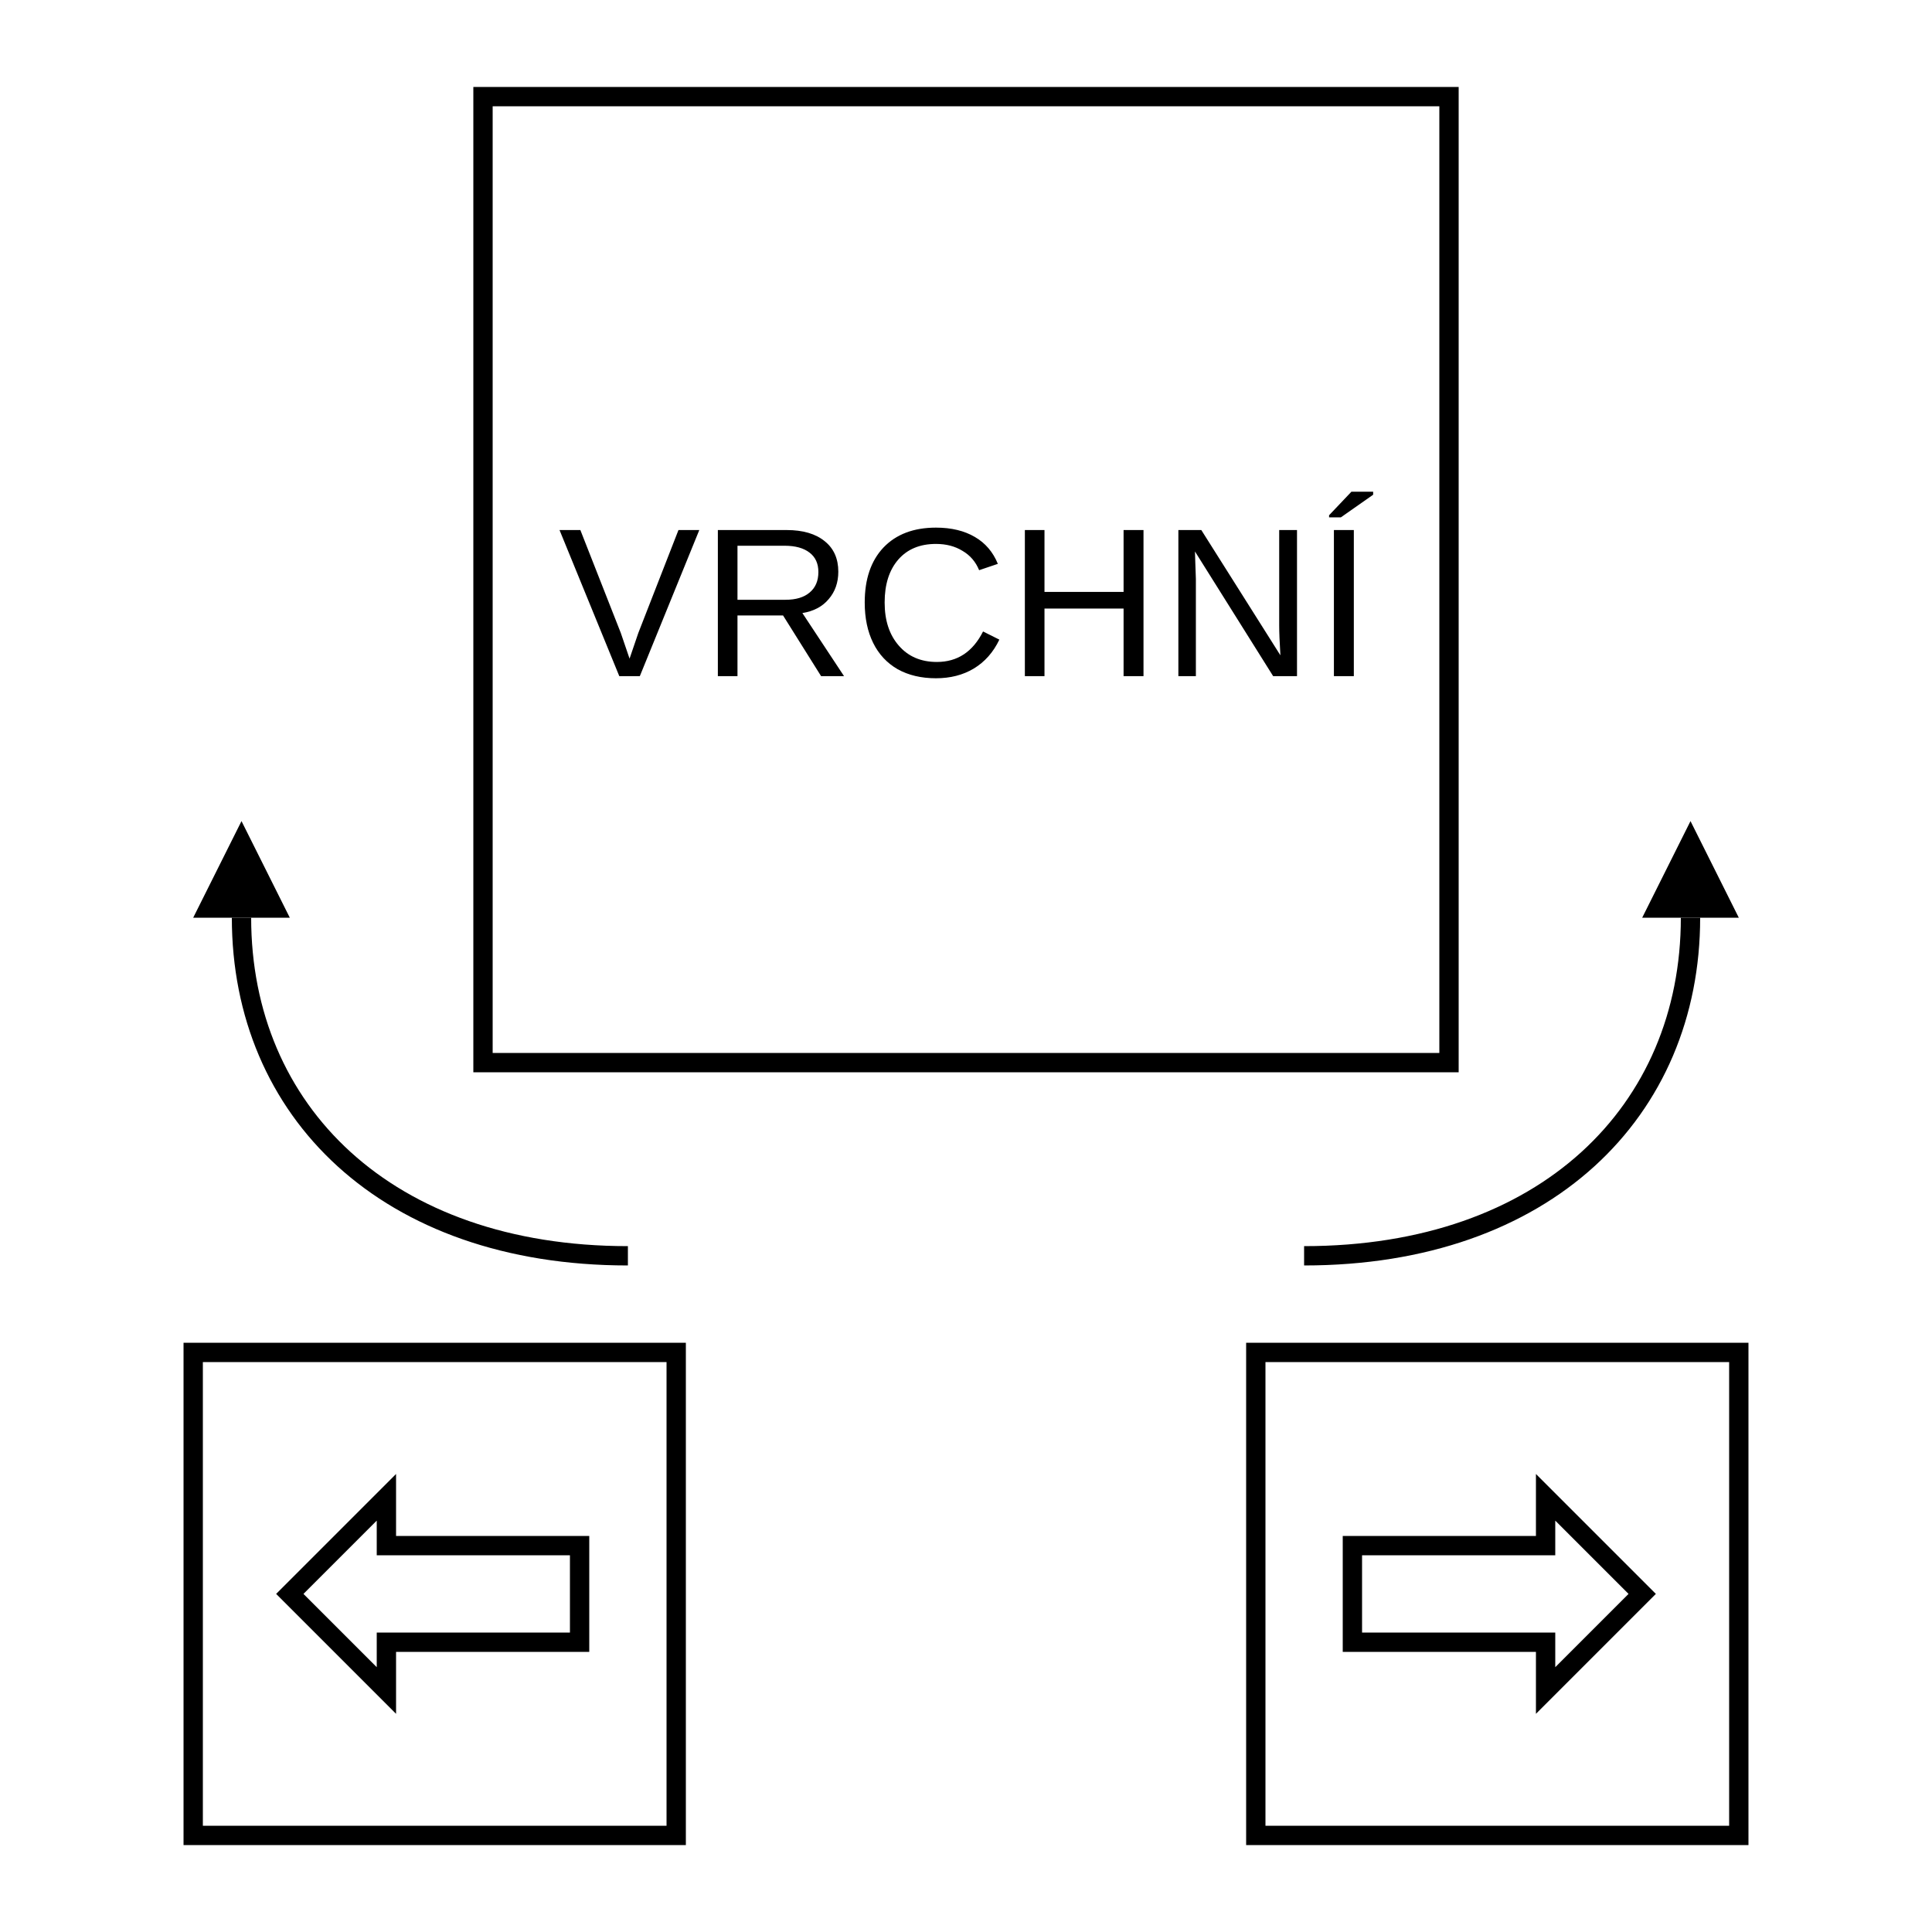
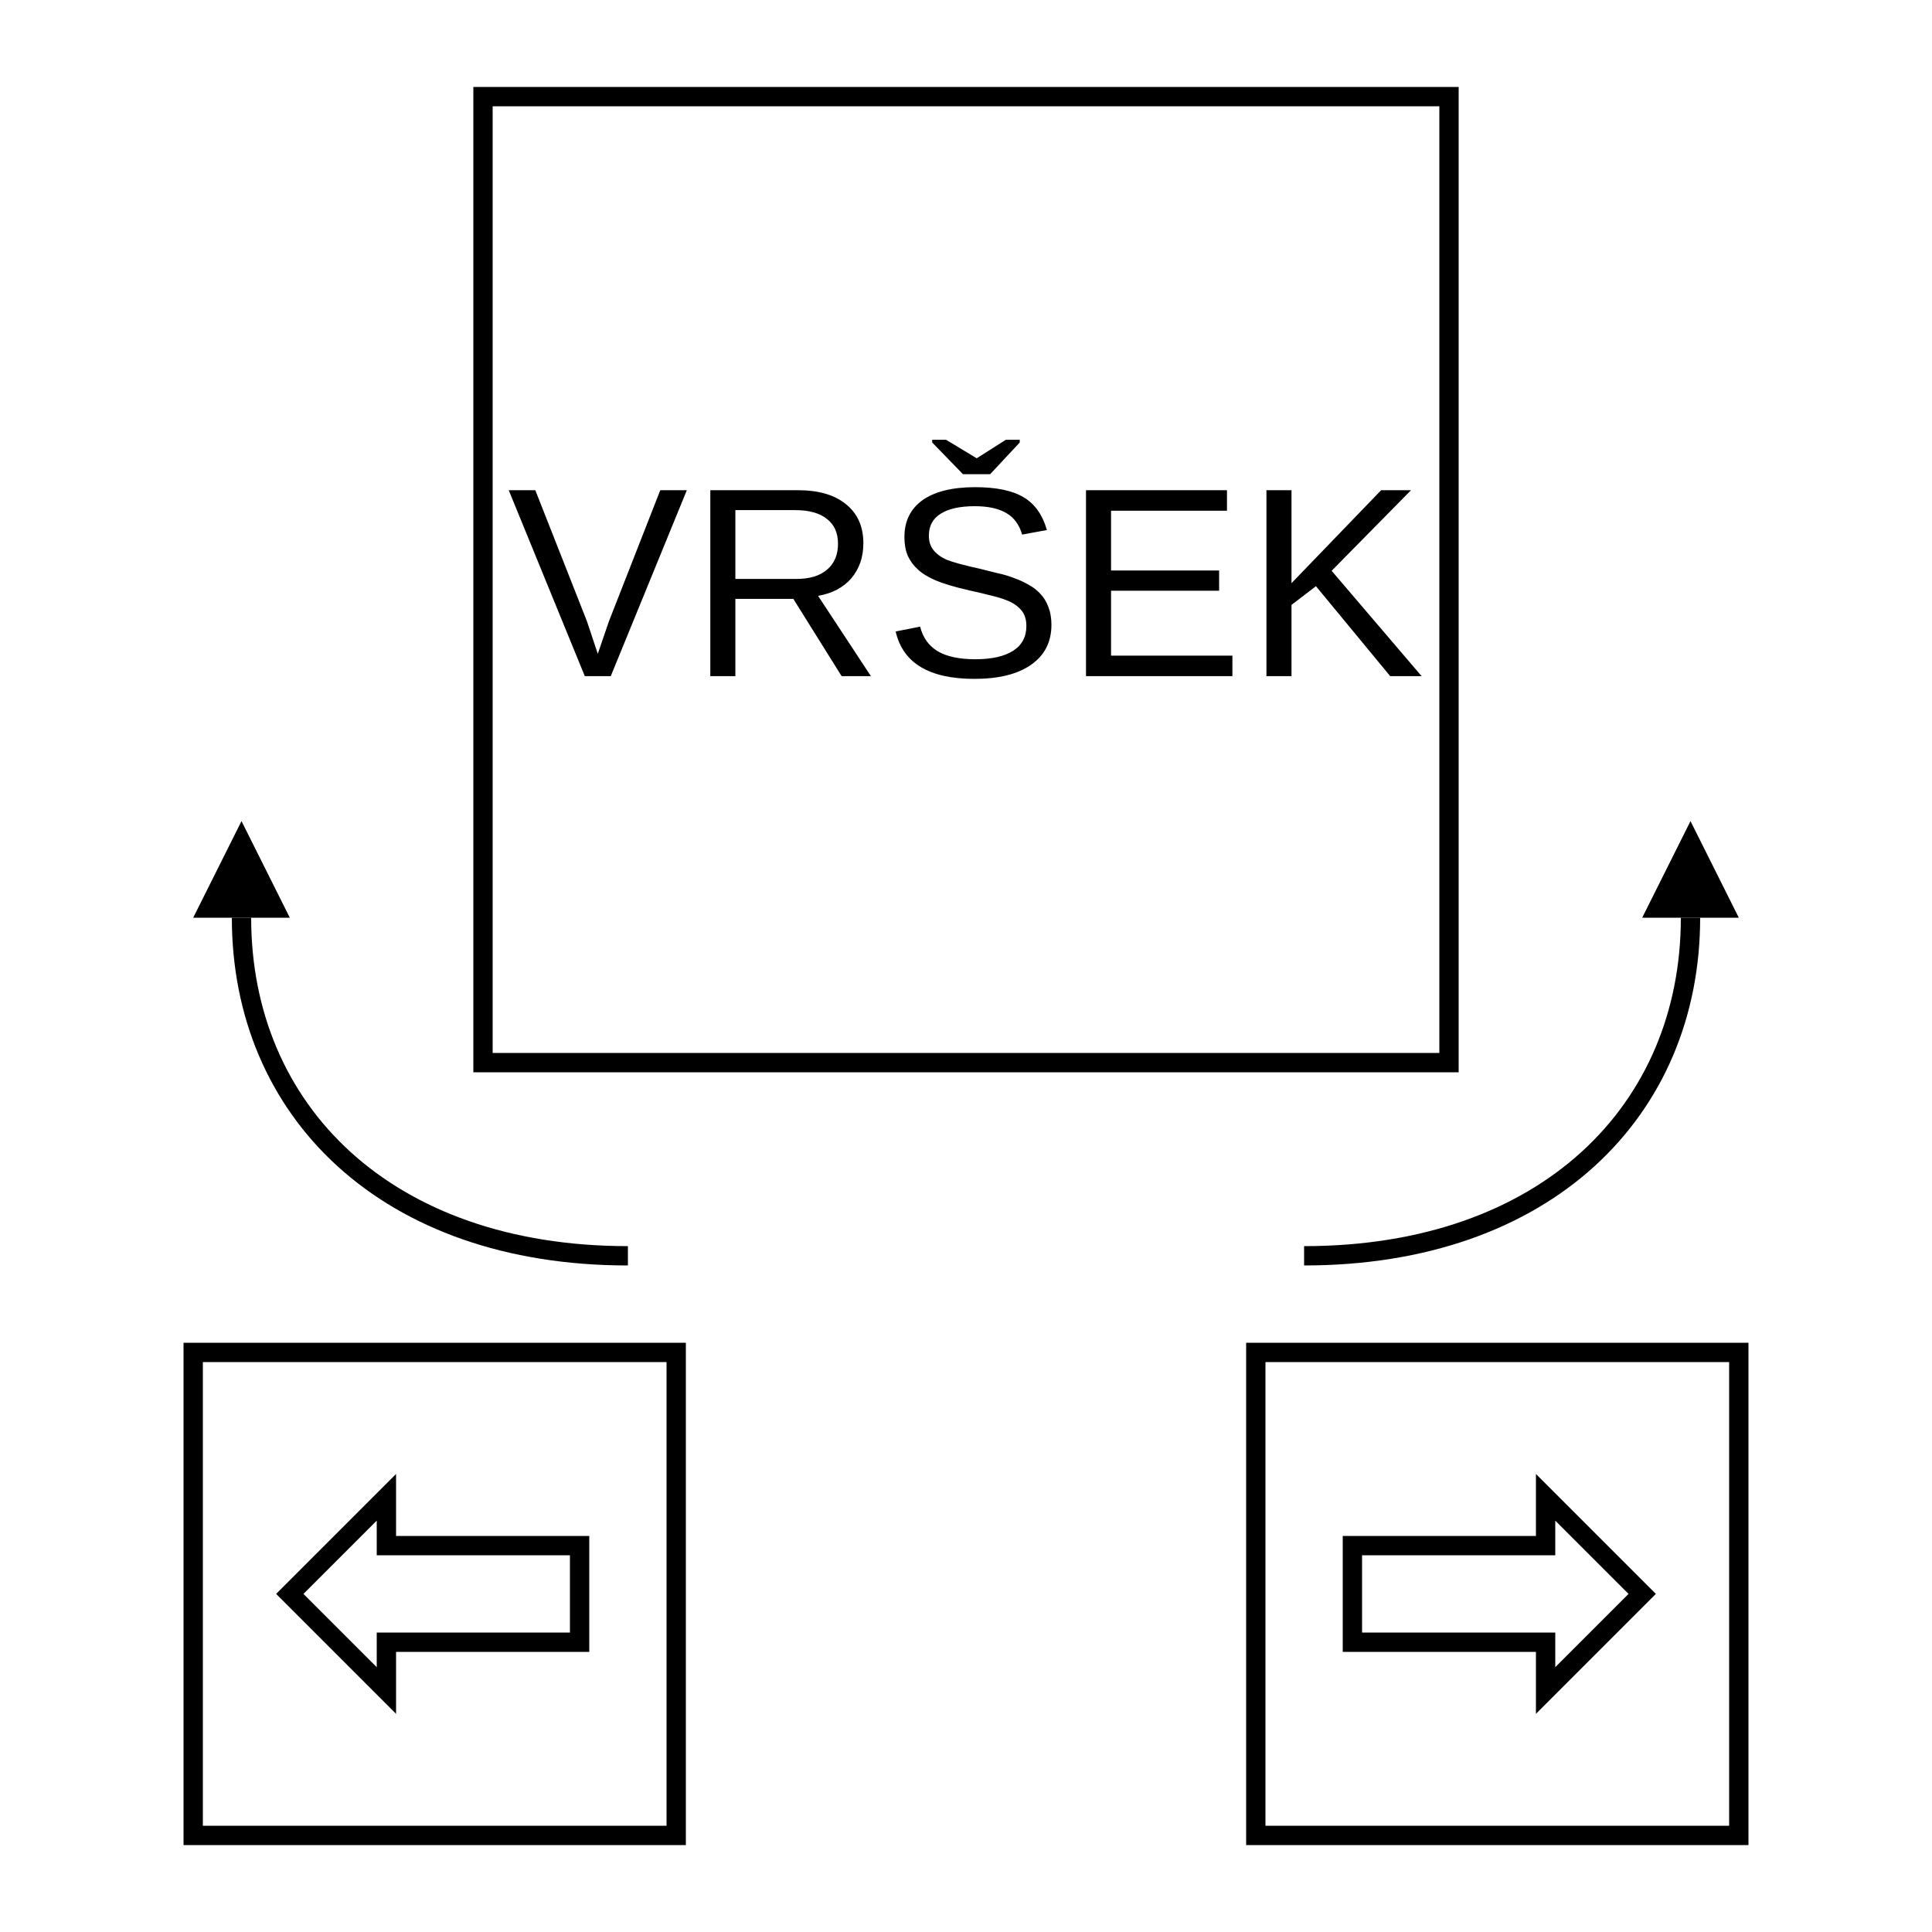
<svg xmlns="http://www.w3.org/2000/svg" width="100" height="100">
  <path color="#000" fill="none" stroke="#000" stroke-linecap="round" overflow="visible" d="M10 70h25v25H10zm55 0h25v25H65zM25 5h50v50H25z" />
-   <text style="text-align:center;line-height:125%;-inkscape-font-specification:Arial" x="50" y="987.362" font-size="11" letter-spacing="0" word-spacing="0" text-anchor="middle" font-family="Arial" transform="translate(0 -952.362)">
-     <tspan x="50" y="987.362">VRCHNÍ</tspan>
+   <text style="text-align:center;line-height:125%;-inkscape-font-specification:Arial" x="50" y="987.362" font-size="14" letter-spacing="0" word-spacing="0" text-anchor="middle" font-family="Arial" transform="translate(0 -952.362)">
+     <tspan x="50" y="987.362">VRŠEK</tspan>
  </text>
  <path d="M30 80H20v-2.5l-5 5 5 5V85h10zm40 5v-5h10v-2.5l5 5-5 5V85zM32.5 65c-12.5 0-20-7.5-20-17.5" fill="none" stroke="#000" />
  <path d="M12.5 42.5l2.5 5h-5z" />
  <path d="M67.5 65c12.5 0 20-7.5 20-17.5" fill="none" stroke="#000" />
  <path d="M87.5 42.5l2.5 5h-5z" />
</svg>
